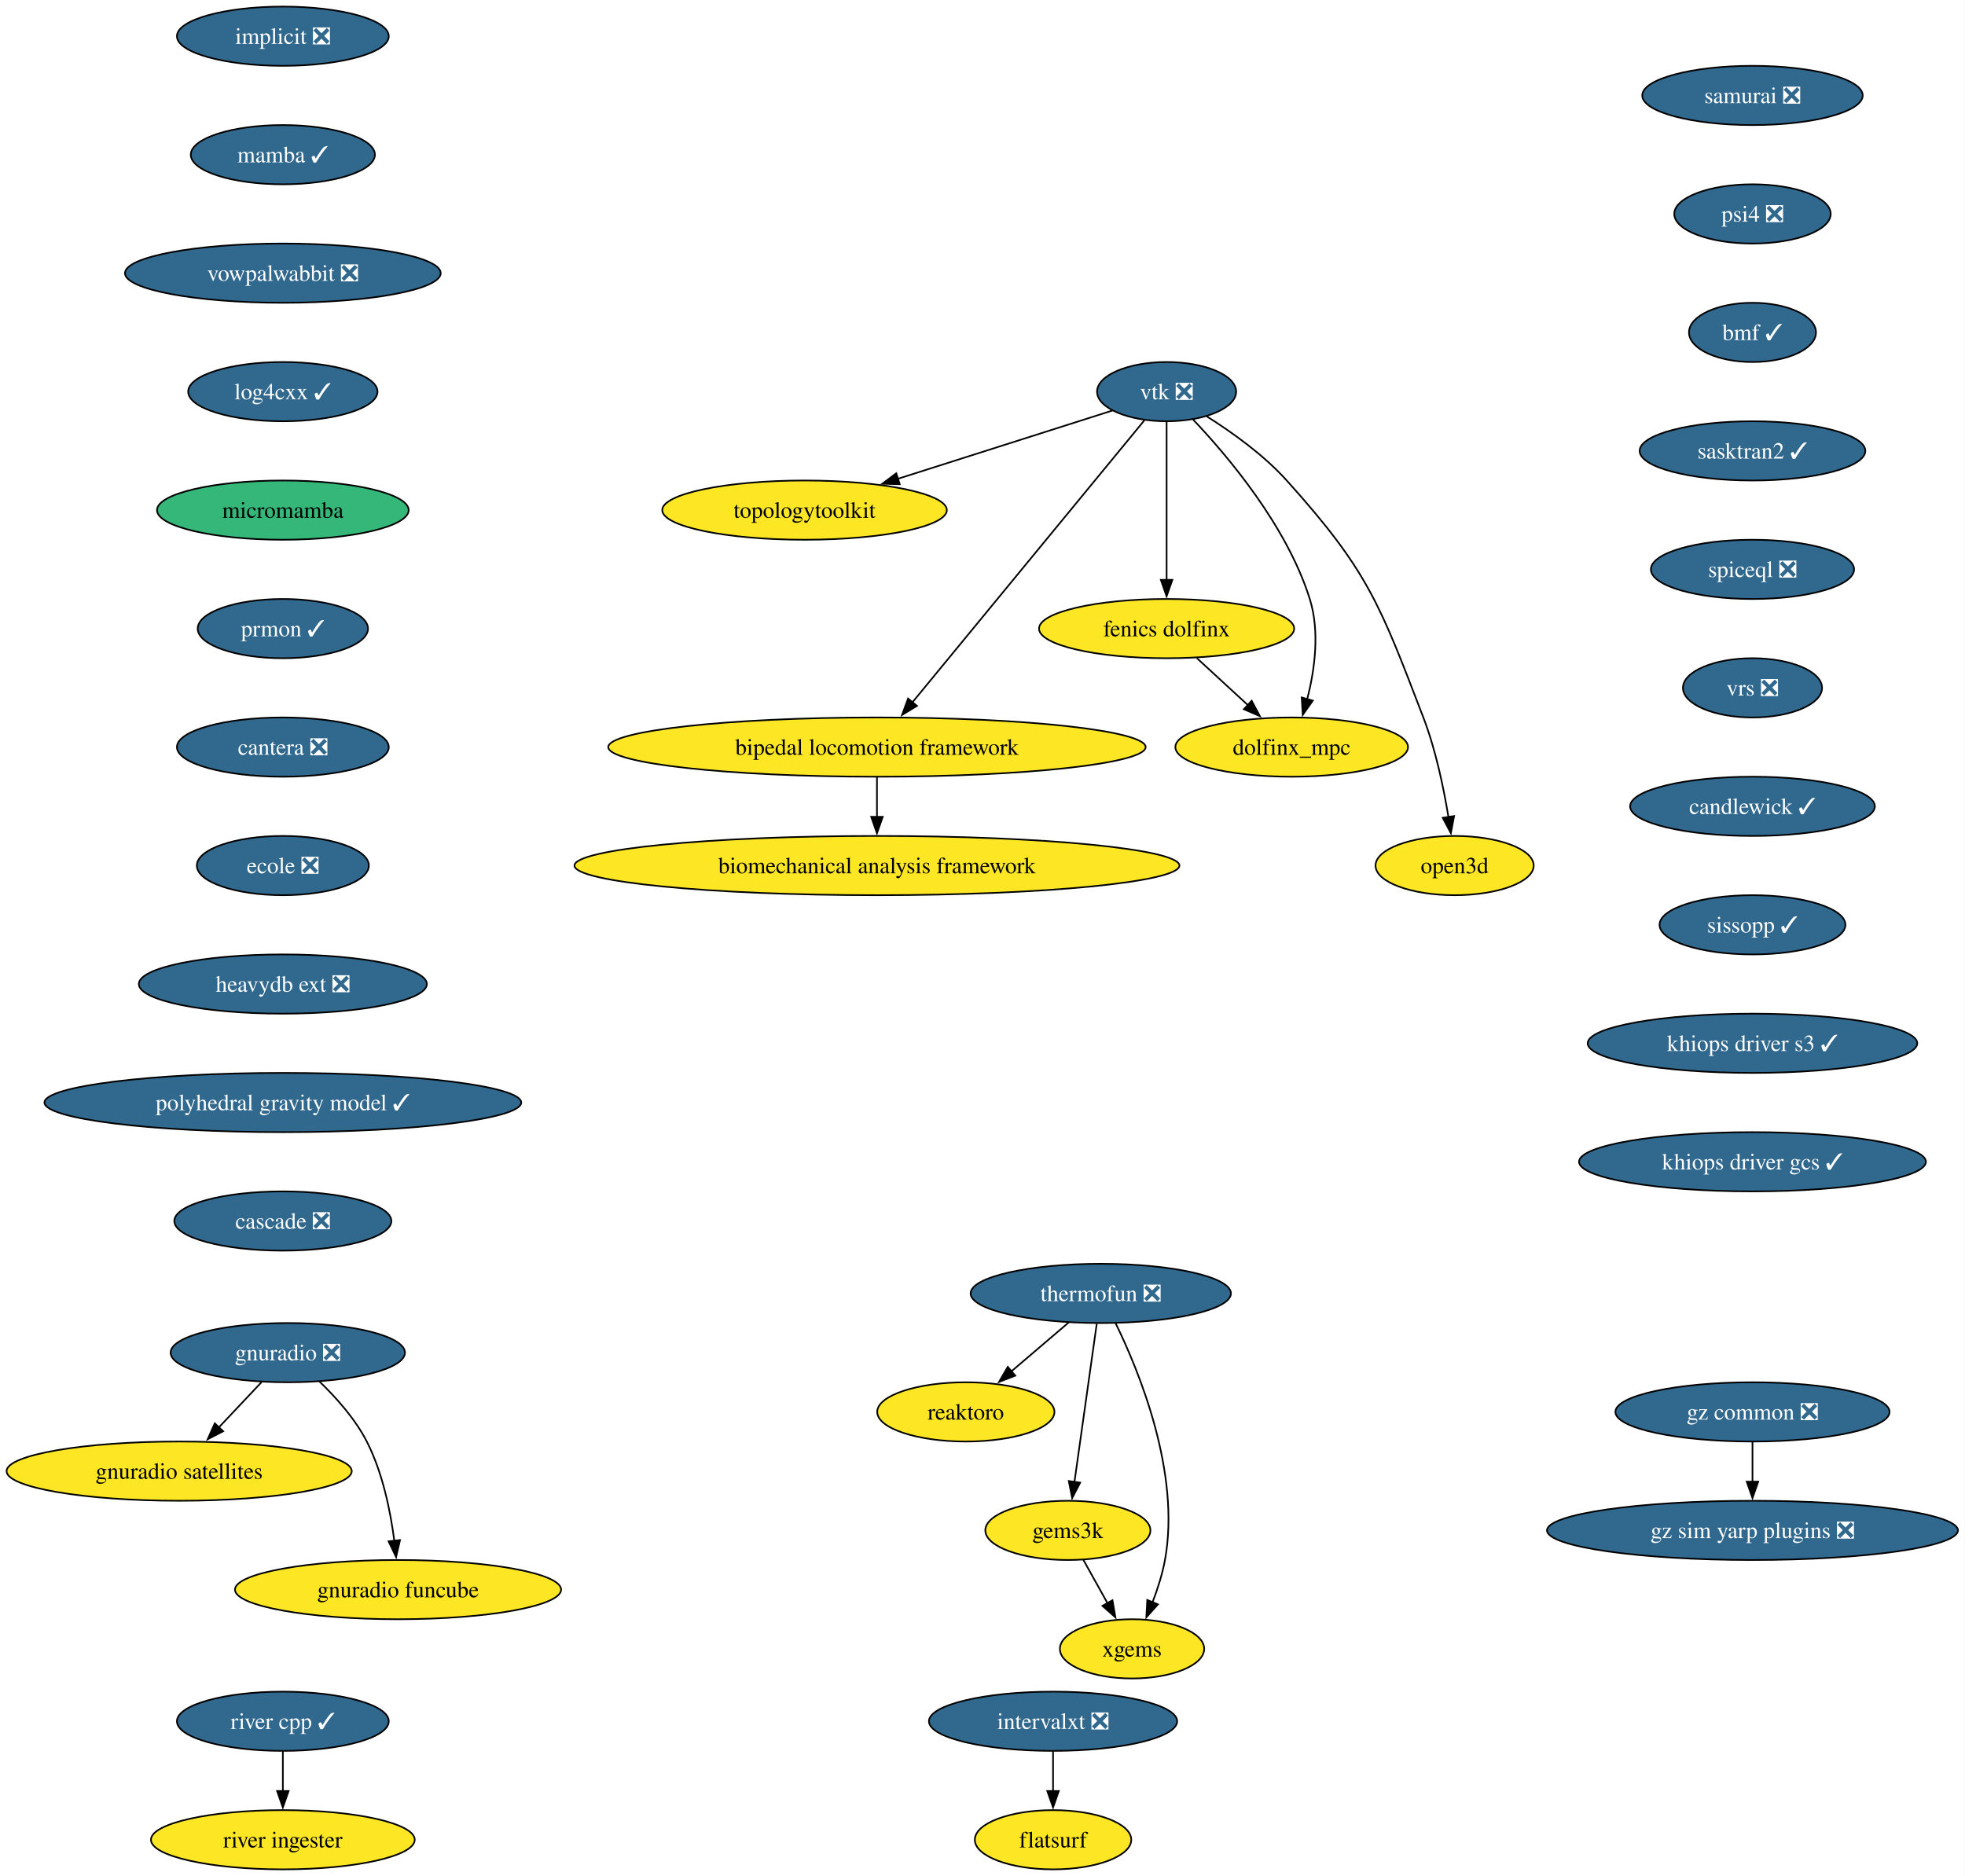
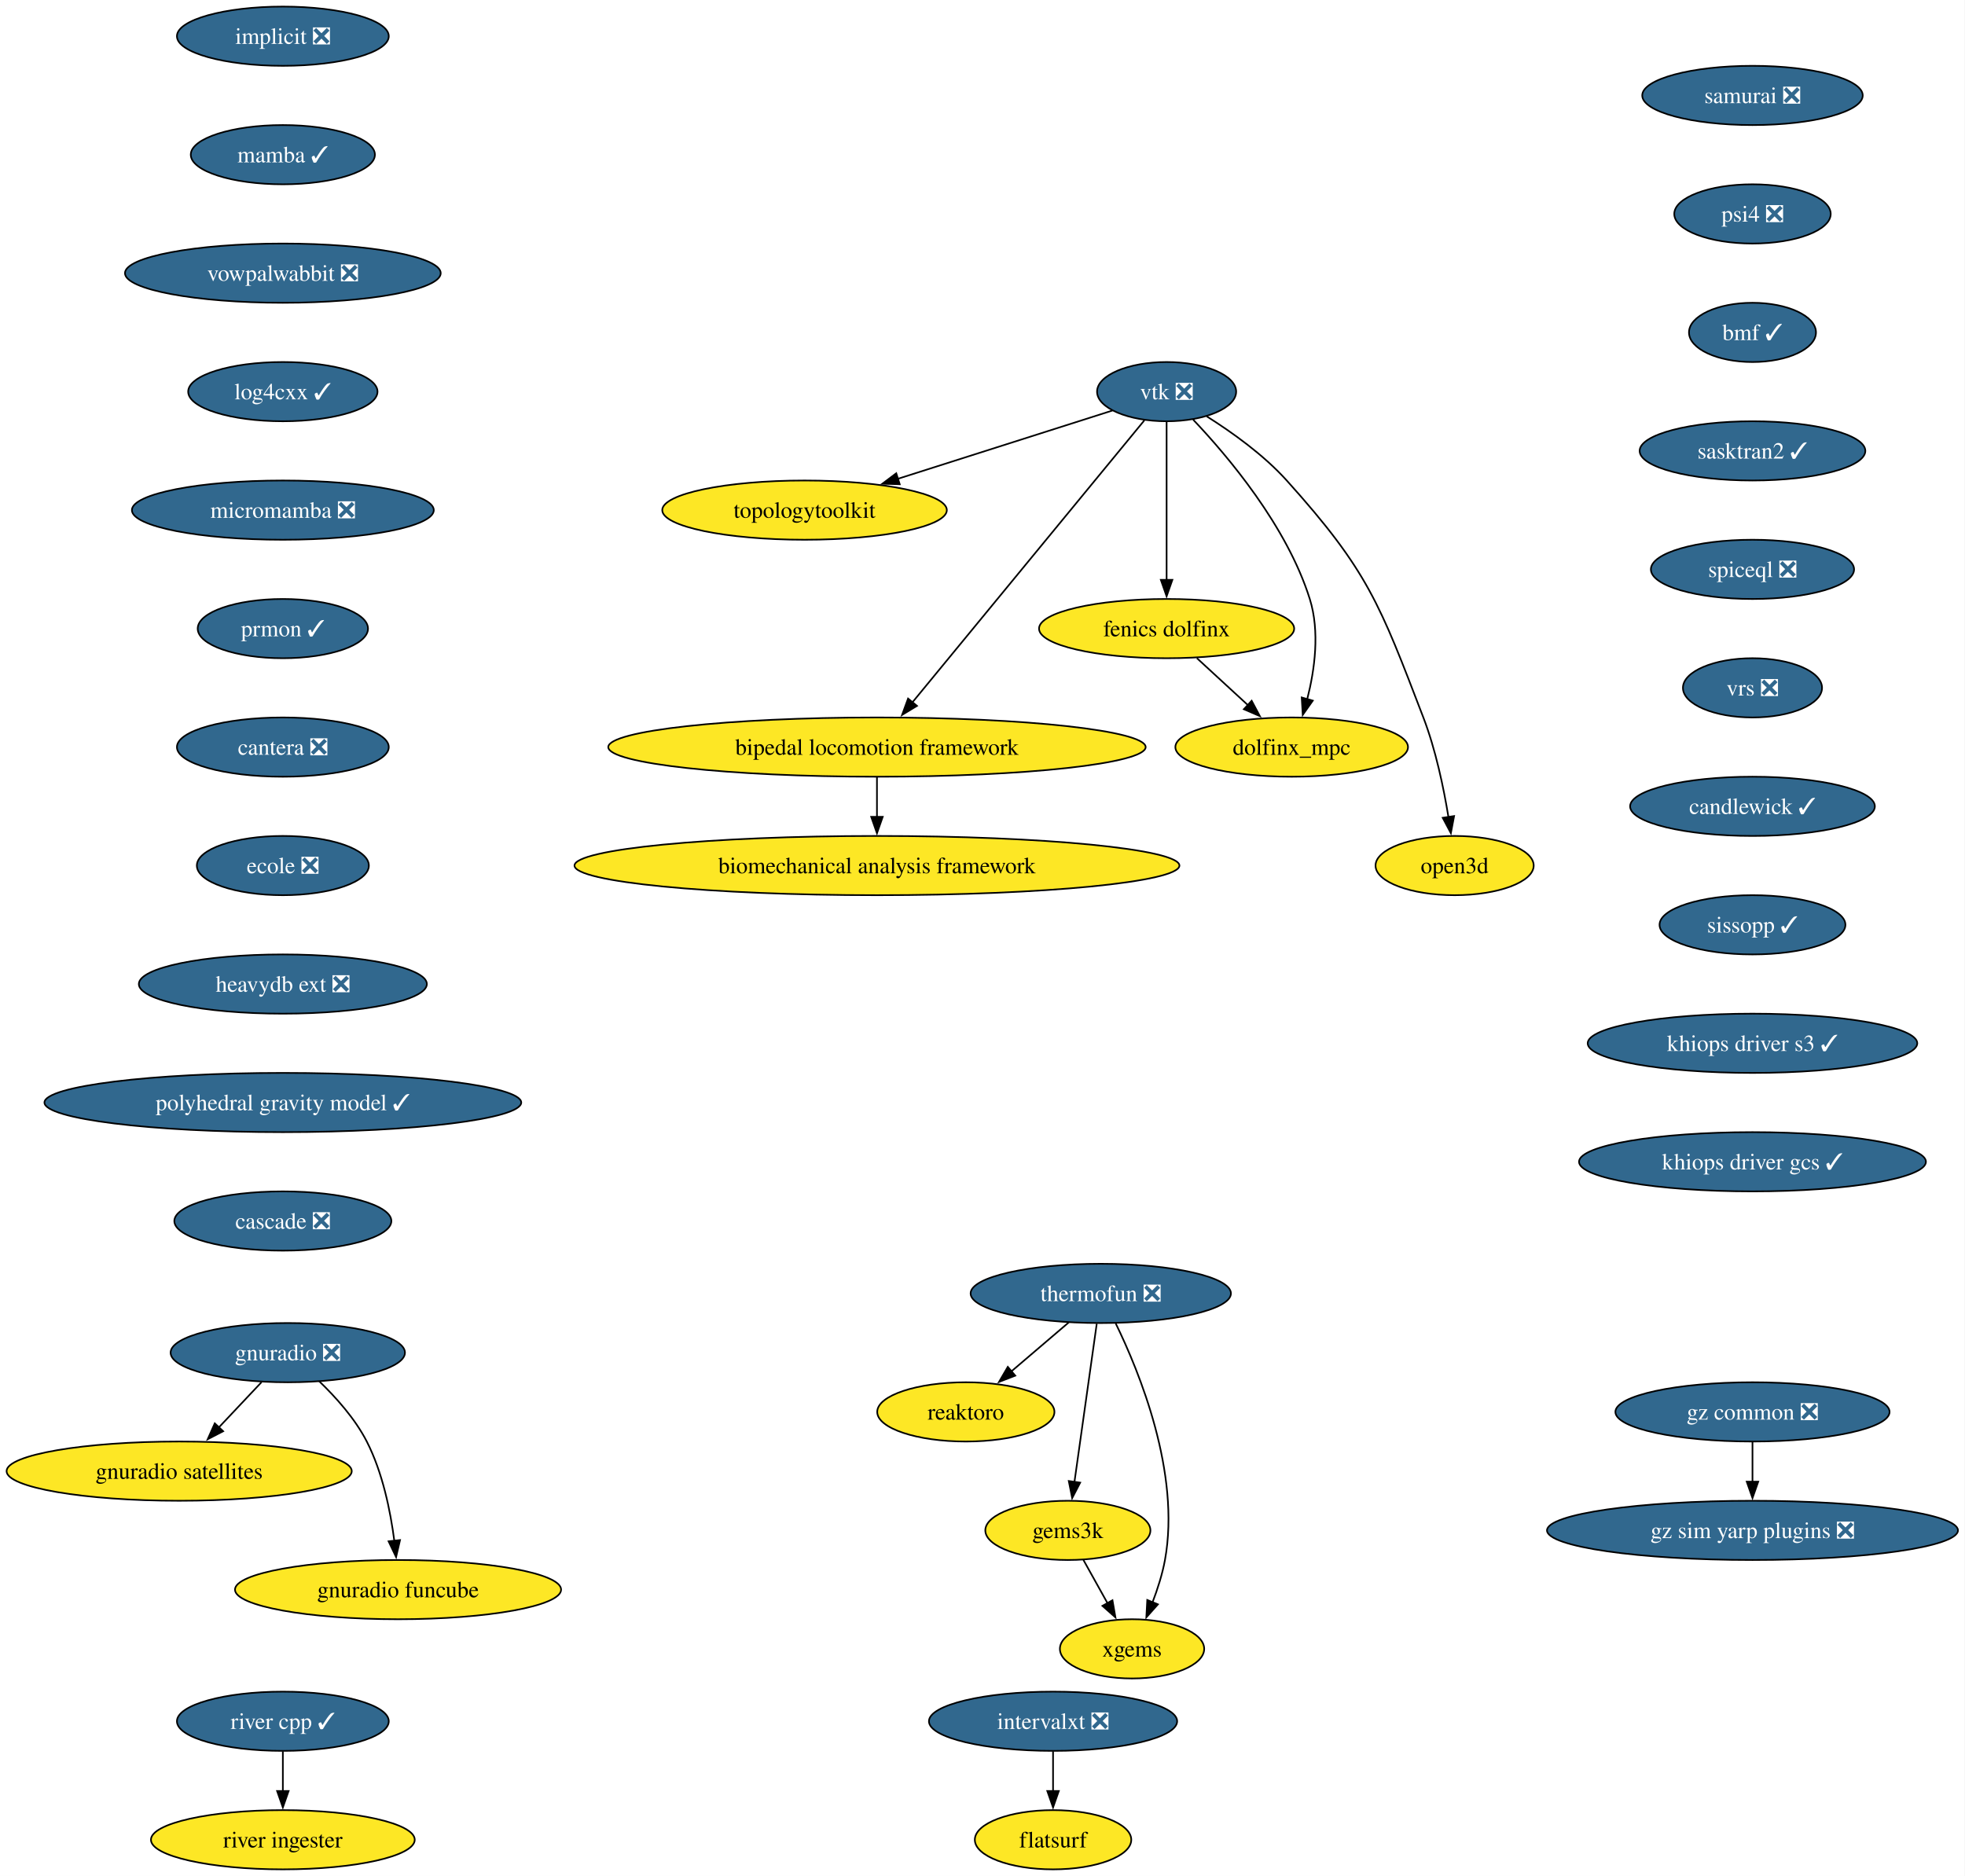
<svg xmlns="http://www.w3.org/2000/svg" xmlns:xlink="http://www.w3.org/1999/xlink" width="1194pt" height="1140pt" viewBox="0.00 0.00 1194.00 1140.00">
  <g id="graph0" class="graph" transform="scale(1 1) rotate(0) translate(4 1136)">
    <polygon fill="white" stroke="none" points="-4,4 -4,-1136 1189.74,-1136 1189.74,4 -4,4" />
    <g id="node1" class="node">
      <g id="a_node1">
        <a xlink:href="https://github.com/conda-forge/implicit-feedstock/pull/111" xlink:title="implicit ❎">
          <ellipse fill="#31688e" stroke="black" cx="167.87" cy="-1114" rx="64.36" ry="18" />
          <text xml:space="preserve" text-anchor="middle" x="167.87" y="-1109.33" font-family="Times,serif" font-size="14.00" fill="white">implicit ❎</text>
        </a>
      </g>
    </g>
    <g id="node2" class="node">
      <g id="a_node2">
        <a xlink:href="https://github.com/conda-forge/mamba-feedstock/pull/355" xlink:title="mamba ✓">
          <ellipse fill="#31688e" stroke="black" cx="167.87" cy="-1042" rx="55.94" ry="18" />
          <text xml:space="preserve" text-anchor="middle" x="167.87" y="-1037.33" font-family="Times,serif" font-size="14.00" fill="white">mamba ✓</text>
        </a>
      </g>
    </g>
    <g id="node11" class="node">
      <g id="a_node11">
        <a xlink:href="https://github.com/conda-forge/vowpalwabbit-feedstock/pull/93" xlink:title="vowpalwabbit ❎">
          <ellipse fill="#31688e" stroke="black" cx="167.87" cy="-970" rx="95.93" ry="18" />
          <text xml:space="preserve" text-anchor="middle" x="167.87" y="-965.33" font-family="Times,serif" font-size="14.00" fill="white">vowpalwabbit ❎</text>
        </a>
      </g>
    </g>
    <g id="node3" class="node">
      <g id="a_node3">
        <a xlink:href="https://github.com/conda-forge/vtk-feedstock/pull/413" xlink:title="vtk ❎">
          <ellipse fill="#31688e" stroke="black" cx="704.87" cy="-898" rx="42.26" ry="18" />
          <text xml:space="preserve" text-anchor="middle" x="704.87" y="-893.33" font-family="Times,serif" font-size="14.00" fill="white">vtk ❎</text>
        </a>
      </g>
    </g>
    <g id="node4" class="node">
      <g id="a_node4">
        <a xlink:href="https://github.com/conda-forge/topologytoolkit-feedstock" xlink:title="topologytoolkit">
          <ellipse fill="#fde725" stroke="black" cx="484.87" cy="-826" rx="86.46" ry="18" />
          <text xml:space="preserve" text-anchor="middle" x="484.87" y="-821.33" font-family="Times,serif" font-size="14.00">topologytoolkit</text>
        </a>
      </g>
    </g>
    <g id="edge2" class="edge">
      <path fill="none" stroke="black" d="M671.94,-886.52C637.49,-875.56 582.8,-858.16 541.43,-844.99" />
      <polygon fill="black" stroke="black" points="542.71,-841.73 532.12,-842.03 540.59,-848.4 542.71,-841.73" />
    </g>
    <g id="node5" class="node">
      <g id="a_node5">
        <a xlink:href="https://github.com/conda-forge/fenics-dolfinx-feedstock" xlink:title="fenics dolfinx">
          <ellipse fill="#fde725" stroke="black" cx="704.87" cy="-754" rx="77.52" ry="18" />
          <text xml:space="preserve" text-anchor="middle" x="704.87" y="-749.33" font-family="Times,serif" font-size="14.00">fenics dolfinx</text>
        </a>
      </g>
    </g>
    <g id="edge3" class="edge">
      <path fill="none" stroke="black" d="M704.87,-879.59C704.87,-855.61 704.87,-812.14 704.87,-783.42" />
      <polygon fill="black" stroke="black" points="708.37,-783.62 704.87,-773.62 701.37,-783.62 708.37,-783.62" />
    </g>
    <g id="node6" class="node">
      <g id="a_node6">
        <a xlink:href="https://github.com/conda-forge/bipedal-locomotion-framework-feedstock" xlink:title="bipedal locomotion framework">
          <ellipse fill="#fde725" stroke="black" cx="528.87" cy="-682" rx="163.27" ry="18" />
          <text xml:space="preserve" text-anchor="middle" x="528.87" y="-677.33" font-family="Times,serif" font-size="14.00">bipedal locomotion framework</text>
        </a>
      </g>
    </g>
    <g id="edge4" class="edge">
      <path fill="none" stroke="black" d="M691.35,-880.56C660.99,-843.65 587.19,-753.91 550.42,-709.21" />
      <polygon fill="black" stroke="black" points="553.19,-707.05 544.13,-701.55 547.78,-711.5 553.19,-707.05" />
    </g>
    <g id="node7" class="node">
      <g id="a_node7">
        <a xlink:href="https://github.com/conda-forge/dolfinx_mpc-feedstock" xlink:title="dolfinx_mpc">
          <ellipse fill="#fde725" stroke="black" cx="780.87" cy="-682" rx="70.68" ry="18" />
          <text xml:space="preserve" text-anchor="middle" x="780.87" y="-677.33" font-family="Times,serif" font-size="14.00">dolfinx_mpc</text>
        </a>
      </g>
    </g>
    <g id="edge5" class="edge">
      <path fill="none" stroke="black" d="M720.97,-881.02C742.04,-858.83 777.94,-816.4 791.87,-772 798.07,-752.23 794.86,-728.97 790.33,-711.18" />
      <polygon fill="black" stroke="black" points="793.7,-710.23 787.59,-701.57 786.97,-712.15 793.7,-710.23" />
    </g>
    <g id="node8" class="node">
      <g id="a_node8">
        <a xlink:href="https://github.com/conda-forge/open3d-feedstock" xlink:title="open3d">
          <ellipse fill="#fde725" stroke="black" cx="879.87" cy="-610" rx="48.05" ry="18" />
          <text xml:space="preserve" text-anchor="middle" x="879.87" y="-605.33" font-family="Times,serif" font-size="14.00">open3d</text>
        </a>
      </g>
    </g>
    <g id="edge6" class="edge">
      <path fill="none" stroke="black" d="M729.24,-882.99C744.49,-873.39 763.83,-859.6 777.87,-844 827.29,-789.09 834.39,-768.96 860.87,-700 868.37,-680.47 873.2,-657.32 876.11,-639.53" />
      <polygon fill="black" stroke="black" points="879.56,-640.09 877.6,-629.68 872.64,-639.04 879.56,-640.09" />
    </g>
    <g id="edge7" class="edge">
      <path fill="none" stroke="black" d="M723.27,-736.05C732.6,-727.46 744.11,-716.86 754.38,-707.4" />
      <polygon fill="black" stroke="black" points="756.55,-710.16 761.53,-700.81 751.8,-705.01 756.55,-710.16" />
    </g>
    <g id="node9" class="node">
      <g id="a_node9">
        <a xlink:href="https://github.com/conda-forge/biomechanical-analysis-framework-feedstock" xlink:title="biomechanical analysis framework">
          <ellipse fill="#fde725" stroke="black" cx="528.87" cy="-610" rx="183.79" ry="18" />
          <text xml:space="preserve" text-anchor="middle" x="528.87" y="-605.33" font-family="Times,serif" font-size="14.00">biomechanical analysis framework</text>
        </a>
      </g>
    </g>
    <g id="edge8" class="edge">
      <path fill="none" stroke="black" d="M528.87,-663.7C528.87,-656.41 528.87,-647.73 528.87,-639.54" />
      <polygon fill="black" stroke="black" points="532.37,-639.62 528.87,-629.62 525.37,-639.62 532.37,-639.62" />
    </g>
    <g id="node10" class="node">
      <g id="a_node10">
        <a xlink:href="https://github.com/conda-forge/reaktoro-feedstock" xlink:title="reaktoro">
          <ellipse fill="#fde725" stroke="black" cx="582.87" cy="-278" rx="53.84" ry="18" />
          <text xml:space="preserve" text-anchor="middle" x="582.87" y="-273.32" font-family="Times,serif" font-size="14.00">reaktoro</text>
        </a>
      </g>
    </g>
    <g id="node15" class="node">
      <g id="a_node15">
        <a xlink:href="https://github.com/conda-forge/log4cxx-feedstock/pull/33" xlink:title="log4cxx ✓">
          <ellipse fill="#31688e" stroke="black" cx="167.87" cy="-898" rx="57.52" ry="18" />
          <text xml:space="preserve" text-anchor="middle" x="167.87" y="-893.33" font-family="Times,serif" font-size="14.00" fill="white">log4cxx ✓</text>
        </a>
      </g>
    </g>
    <g id="node12" class="node">
      <g id="a_node12">
        <a xlink:href="https://github.com/conda-forge/thermofun-feedstock/pull/66" xlink:title="thermofun ❎">
          <ellipse fill="#31688e" stroke="black" cx="664.87" cy="-350" rx="79.09" ry="18" />
          <text xml:space="preserve" text-anchor="middle" x="664.87" y="-345.32" font-family="Times,serif" font-size="14.00" fill="white">thermofun ❎</text>
        </a>
      </g>
    </g>
    <g id="edge10" class="edge">
      <path fill="none" stroke="black" d="M645.44,-332.41C634.95,-323.45 621.82,-312.25 610.3,-302.42" />
      <polygon fill="black" stroke="black" points="612.91,-300.04 603.03,-296.21 608.37,-305.37 612.91,-300.04" />
    </g>
    <g id="node13" class="node">
      <g id="a_node13">
        <a xlink:href="https://github.com/conda-forge/gems3k-feedstock" xlink:title="gems3k">
          <ellipse fill="#fde725" stroke="black" cx="644.87" cy="-206" rx="50.16" ry="18" />
          <text xml:space="preserve" text-anchor="middle" x="644.87" y="-201.33" font-family="Times,serif" font-size="14.00">gems3k</text>
        </a>
      </g>
    </g>
    <g id="edge11" class="edge">
      <path fill="none" stroke="black" d="M662.42,-331.59C659.04,-307.61 652.92,-264.14 648.87,-235.42" />
      <polygon fill="black" stroke="black" points="652.35,-235.02 647.49,-225.61 645.42,-236 652.35,-235.02" />
    </g>
    <g id="node14" class="node">
      <g id="a_node14">
        <a xlink:href="https://github.com/conda-forge/xgems-feedstock" xlink:title="xgems">
          <ellipse fill="#fde725" stroke="black" cx="683.87" cy="-134" rx="43.84" ry="18" />
          <text xml:space="preserve" text-anchor="middle" x="683.87" y="-129.32" font-family="Times,serif" font-size="14.00">xgems</text>
        </a>
      </g>
    </g>
    <g id="edge12" class="edge">
      <path fill="none" stroke="black" d="M673.95,-331.75C688.26,-302.43 713.52,-240.91 703.87,-188 702.29,-179.35 699.38,-170.28 696.26,-162.14" />
      <polygon fill="black" stroke="black" points="699.59,-161.05 692.55,-153.14 693.12,-163.72 699.59,-161.05" />
    </g>
    <g id="edge13" class="edge">
      <path fill="none" stroke="black" d="M654.31,-188.05C658.72,-180.14 664.07,-170.54 669,-161.69" />
      <polygon fill="black" stroke="black" points="671.97,-163.55 673.78,-153.11 665.86,-160.14 671.97,-163.55" />
    </g>
    <g id="node16" class="node">
      <g id="a_node16">
-         <a xlink:href="https://github.com/conda-forge/micromamba-feedstock" xlink:title="micromamba">
-           <ellipse fill="#35b779" stroke="black" cx="167.87" cy="-826" rx="76.46" ry="18" />
-           <text xml:space="preserve" text-anchor="middle" x="167.87" y="-821.33" font-family="Times,serif" font-size="14.00">micromamba</text>
+         <a xlink:href="https://github.com/conda-forge/micromamba-feedstock/pull/275" xlink:title="micromamba ❎">
+           <ellipse fill="#31688e" stroke="black" cx="167.87" cy="-826" rx="91.72" ry="18" />
+           <text xml:space="preserve" text-anchor="middle" x="167.87" y="-821.33" font-family="Times,serif" font-size="14.00" fill="white">micromamba ❎</text>
        </a>
      </g>
    </g>
    <g id="node20" class="node">
      <g id="a_node20">
        <a xlink:href="https://github.com/conda-forge/prmon-feedstock/pull/32" xlink:title="prmon ✓">
          <ellipse fill="#31688e" stroke="black" cx="167.87" cy="-754" rx="51.74" ry="18" />
          <text xml:space="preserve" text-anchor="middle" x="167.87" y="-749.33" font-family="Times,serif" font-size="14.00" fill="white">prmon ✓</text>
        </a>
      </g>
    </g>
    <g id="node17" class="node">
      <g id="a_node17">
        <a xlink:href="https://github.com/conda-forge/gnuradio-feedstock/pull/304" xlink:title="gnuradio ❎">
          <ellipse fill="#31688e" stroke="black" cx="170.87" cy="-314" rx="71.2" ry="18" />
          <text xml:space="preserve" text-anchor="middle" x="170.87" y="-309.32" font-family="Times,serif" font-size="14.00" fill="white">gnuradio ❎</text>
        </a>
      </g>
    </g>
    <g id="node18" class="node">
      <g id="a_node18">
        <a xlink:href="https://github.com/conda-forge/gnuradio-satellites-feedstock" xlink:title="gnuradio satellites">
          <ellipse fill="#fde725" stroke="black" cx="104.87" cy="-242" rx="104.87" ry="18" />
          <text xml:space="preserve" text-anchor="middle" x="104.87" y="-237.32" font-family="Times,serif" font-size="14.00">gnuradio satellites</text>
        </a>
      </g>
    </g>
    <g id="edge16" class="edge">
      <path fill="none" stroke="black" d="M154.89,-296.05C147.07,-287.75 137.48,-277.58 128.8,-268.38" />
      <polygon fill="black" stroke="black" points="131.6,-266.25 122.2,-261.38 126.51,-271.05 131.6,-266.25" />
    </g>
    <g id="node19" class="node">
      <g id="a_node19">
        <a xlink:href="https://github.com/conda-forge/gnuradio-funcube-feedstock" xlink:title="gnuradio funcube">
          <ellipse fill="#fde725" stroke="black" cx="237.87" cy="-170" rx="99.08" ry="18" />
          <text xml:space="preserve" text-anchor="middle" x="237.87" y="-165.32" font-family="Times,serif" font-size="14.00">gnuradio funcube</text>
        </a>
      </g>
    </g>
    <g id="edge17" class="edge">
      <path fill="none" stroke="black" d="M189.92,-296.65C200,-286.98 211.74,-273.92 218.87,-260 228.51,-241.17 233.26,-217.69 235.61,-199.58" />
      <polygon fill="black" stroke="black" points="239.07,-200.11 236.68,-189.79 232.11,-199.35 239.07,-200.11" />
    </g>
    <g id="node21" class="node">
      <g id="a_node21">
        <a xlink:href="https://github.com/conda-forge/cantera-feedstock/pull/64" xlink:title="cantera ❎">
          <ellipse fill="#31688e" stroke="black" cx="167.87" cy="-682" rx="64.36" ry="18" />
          <text xml:space="preserve" text-anchor="middle" x="167.87" y="-677.33" font-family="Times,serif" font-size="14.00" fill="white">cantera ❎</text>
        </a>
      </g>
    </g>
    <g id="node22" class="node">
      <g id="a_node22">
        <a xlink:href="https://github.com/conda-forge/ecole-feedstock/pull/48" xlink:title="ecole ❎">
          <ellipse fill="#31688e" stroke="black" cx="167.87" cy="-610" rx="52.26" ry="18" />
          <text xml:space="preserve" text-anchor="middle" x="167.87" y="-605.33" font-family="Times,serif" font-size="14.00" fill="white">ecole ❎</text>
        </a>
      </g>
    </g>
    <g id="node23" class="node">
      <g id="a_node23">
        <a xlink:href="https://github.com/conda-forge/heavydb-ext-feedstock/pull/93" xlink:title="heavydb ext ❎">
          <ellipse fill="#31688e" stroke="black" cx="167.87" cy="-538" rx="87.51" ry="18" />
          <text xml:space="preserve" text-anchor="middle" x="167.87" y="-533.33" font-family="Times,serif" font-size="14.00" fill="white">heavydb ext ❎</text>
        </a>
      </g>
    </g>
    <g id="node28" class="node">
      <g id="a_node28">
        <a xlink:href="https://github.com/conda-forge/polyhedral-gravity-model-feedstock/pull/27" xlink:title="polyhedral gravity model ✓">
          <ellipse fill="#31688e" stroke="black" cx="167.87" cy="-466" rx="144.86" ry="18" />
          <text xml:space="preserve" text-anchor="middle" x="167.87" y="-461.32" font-family="Times,serif" font-size="14.00" fill="white">polyhedral gravity model ✓</text>
        </a>
      </g>
    </g>
    <g id="node24" class="node">
      <g id="a_node24">
        <a xlink:href="https://github.com/conda-forge/intervalxt-feedstock/pull/28" xlink:title="intervalxt ❎">
          <ellipse fill="#31688e" stroke="black" cx="635.87" cy="-90" rx="75.41" ry="18" />
          <text xml:space="preserve" text-anchor="middle" x="635.87" y="-85.33" font-family="Times,serif" font-size="14.00" fill="white">intervalxt ❎</text>
        </a>
      </g>
    </g>
    <g id="node25" class="node">
      <g id="a_node25">
        <a xlink:href="https://github.com/conda-forge/flatsurf-feedstock" xlink:title="flatsurf">
          <ellipse fill="#fde725" stroke="black" cx="635.87" cy="-18" rx="47.53" ry="18" />
          <text xml:space="preserve" text-anchor="middle" x="635.87" y="-13.32" font-family="Times,serif" font-size="14.00">flatsurf</text>
        </a>
      </g>
    </g>
    <g id="edge22" class="edge">
      <path fill="none" stroke="black" d="M635.87,-71.7C635.87,-64.41 635.87,-55.73 635.87,-47.54" />
      <polygon fill="black" stroke="black" points="639.37,-47.62 635.87,-37.62 632.37,-47.62 639.37,-47.62" />
    </g>
    <g id="node26" class="node">
      <g id="a_node26">
        <a xlink:href="https://github.com/conda-forge/river-cpp-feedstock/pull/28" xlink:title="river cpp ✓">
          <ellipse fill="#31688e" stroke="black" cx="167.87" cy="-90" rx="64.36" ry="18" />
          <text xml:space="preserve" text-anchor="middle" x="167.87" y="-85.33" font-family="Times,serif" font-size="14.00" fill="white">river cpp ✓</text>
        </a>
      </g>
    </g>
    <g id="node27" class="node">
      <g id="a_node27">
        <a xlink:href="https://github.com/conda-forge/river-ingester-feedstock" xlink:title="river ingester">
          <ellipse fill="#fde725" stroke="black" cx="167.87" cy="-18" rx="80.14" ry="18" />
          <text xml:space="preserve" text-anchor="middle" x="167.87" y="-13.32" font-family="Times,serif" font-size="14.00">river ingester</text>
        </a>
      </g>
    </g>
    <g id="edge23" class="edge">
      <path fill="none" stroke="black" d="M167.87,-71.7C167.87,-64.41 167.87,-55.73 167.87,-47.54" />
      <polygon fill="black" stroke="black" points="171.37,-47.62 167.87,-37.62 164.37,-47.62 171.37,-47.62" />
    </g>
    <g id="node29" class="node">
      <g id="a_node29">
        <a xlink:href="https://github.com/conda-forge/cascade-feedstock/pull/38" xlink:title="cascade ❎">
          <ellipse fill="#31688e" stroke="black" cx="167.87" cy="-394" rx="65.94" ry="18" />
          <text xml:space="preserve" text-anchor="middle" x="167.87" y="-389.32" font-family="Times,serif" font-size="14.00" fill="white">cascade ❎</text>
        </a>
      </g>
    </g>
    <g id="node30" class="node">
      <g id="a_node30">
        <a xlink:href="https://github.com/conda-forge/gz-common-feedstock/pull/71" xlink:title="gz common ❎">
          <ellipse fill="#31688e" stroke="black" cx="1060.87" cy="-278" rx="83.3" ry="18" />
          <text xml:space="preserve" text-anchor="middle" x="1060.87" y="-273.32" font-family="Times,serif" font-size="14.00" fill="white">gz common ❎</text>
        </a>
      </g>
    </g>
    <g id="node31" class="node">
      <g id="a_node31">
        <a xlink:href="https://github.com/conda-forge/gz-sim-yarp-plugins-feedstock/pull/38" xlink:title="gz sim yarp plugins ❎">
          <ellipse fill="#31688e" stroke="black" cx="1060.87" cy="-206" rx="124.86" ry="18" />
          <text xml:space="preserve" text-anchor="middle" x="1060.87" y="-201.32" font-family="Times,serif" font-size="14.00" fill="white">gz sim yarp plugins ❎</text>
        </a>
      </g>
    </g>
    <g id="edge26" class="edge">
      <path fill="none" stroke="black" d="M1060.87,-259.7C1060.87,-252.41 1060.87,-243.73 1060.87,-235.54" />
      <polygon fill="black" stroke="black" points="1064.37,-235.62 1060.87,-225.62 1057.37,-235.62 1064.37,-235.62" />
    </g>
    <g id="node32" class="node">
      <g id="a_node32">
        <a xlink:href="https://github.com/conda-forge/samurai-feedstock/pull/42" xlink:title="samurai ❎">
          <ellipse fill="#31688e" stroke="black" cx="1060.87" cy="-1078" rx="66.99" ry="18" />
          <text xml:space="preserve" text-anchor="middle" x="1060.87" y="-1073.33" font-family="Times,serif" font-size="14.00" fill="white">samurai ❎</text>
        </a>
      </g>
    </g>
    <g id="node33" class="node">
      <g id="a_node33">
        <a xlink:href="https://github.com/conda-forge/psi4-feedstock/pull/45" xlink:title="psi4 ❎">
          <ellipse fill="#31688e" stroke="black" cx="1060.87" cy="-1006" rx="47.53" ry="18" />
          <text xml:space="preserve" text-anchor="middle" x="1060.87" y="-1001.33" font-family="Times,serif" font-size="14.00" fill="white">psi4 ❎</text>
        </a>
      </g>
    </g>
    <g id="node34" class="node">
      <g id="a_node34">
        <a xlink:href="https://github.com/conda-forge/bmf-feedstock/pull/42" xlink:title="bmf ✓">
          <ellipse fill="#31688e" stroke="black" cx="1060.87" cy="-934" rx="38.58" ry="18" />
          <text xml:space="preserve" text-anchor="middle" x="1060.87" y="-929.33" font-family="Times,serif" font-size="14.00" fill="white">bmf ✓</text>
        </a>
      </g>
    </g>
    <g id="node35" class="node">
      <g id="a_node35">
        <a xlink:href="https://github.com/conda-forge/sasktran2-feedstock/pull/39" xlink:title="sasktran2 ✓">
          <ellipse fill="#31688e" stroke="black" cx="1060.87" cy="-862" rx="68.57" ry="18" />
          <text xml:space="preserve" text-anchor="middle" x="1060.87" y="-857.33" font-family="Times,serif" font-size="14.00" fill="white">sasktran2 ✓</text>
        </a>
      </g>
    </g>
    <g id="node36" class="node">
      <g id="a_node36">
        <a xlink:href="https://github.com/conda-forge/spiceql-feedstock/pull/44" xlink:title="spiceql ❎">
          <ellipse fill="#31688e" stroke="black" cx="1060.87" cy="-790" rx="61.73" ry="18" />
          <text xml:space="preserve" text-anchor="middle" x="1060.87" y="-785.33" font-family="Times,serif" font-size="14.00" fill="white">spiceql ❎</text>
        </a>
      </g>
    </g>
    <g id="node37" class="node">
      <g id="a_node37">
        <a xlink:href="https://github.com/conda-forge/vrs-feedstock/pull/15" xlink:title="vrs ❎">
          <ellipse fill="#31688e" stroke="black" cx="1060.87" cy="-718" rx="42.26" ry="18" />
          <text xml:space="preserve" text-anchor="middle" x="1060.87" y="-713.33" font-family="Times,serif" font-size="14.00" fill="white">vrs ❎</text>
        </a>
      </g>
    </g>
    <g id="node38" class="node">
      <g id="a_node38">
        <a xlink:href="https://github.com/conda-forge/candlewick-feedstock/pull/33" xlink:title="candlewick ✓">
          <ellipse fill="#31688e" stroke="black" cx="1060.87" cy="-646" rx="74.36" ry="18" />
          <text xml:space="preserve" text-anchor="middle" x="1060.87" y="-641.33" font-family="Times,serif" font-size="14.00" fill="white">candlewick ✓</text>
        </a>
      </g>
    </g>
    <g id="node39" class="node">
      <g id="a_node39">
        <a xlink:href="https://github.com/conda-forge/sissopp-feedstock/pull/13" xlink:title="sissopp ✓">
          <ellipse fill="#31688e" stroke="black" cx="1060.87" cy="-574" rx="56.47" ry="18" />
          <text xml:space="preserve" text-anchor="middle" x="1060.87" y="-569.33" font-family="Times,serif" font-size="14.00" fill="white">sissopp ✓</text>
        </a>
      </g>
    </g>
    <g id="node40" class="node">
      <g id="a_node40">
        <a xlink:href="https://github.com/conda-forge/khiops-driver-s3-feedstock/pull/2" xlink:title="khiops driver s3 ✓">
          <ellipse fill="#31688e" stroke="black" cx="1060.87" cy="-502" rx="100.14" ry="18" />
          <text xml:space="preserve" text-anchor="middle" x="1060.87" y="-497.32" font-family="Times,serif" font-size="14.00" fill="white">khiops driver s3 ✓</text>
        </a>
      </g>
    </g>
    <g id="node41" class="node">
      <g id="a_node41">
        <a xlink:href="https://github.com/conda-forge/khiops-driver-gcs-feedstock/pull/4" xlink:title="khiops driver gcs ✓">
          <ellipse fill="#31688e" stroke="black" cx="1060.87" cy="-430" rx="105.4" ry="18" />
          <text xml:space="preserve" text-anchor="middle" x="1060.87" y="-425.32" font-family="Times,serif" font-size="14.00" fill="white">khiops driver gcs ✓</text>
        </a>
      </g>
    </g>
  </g>
</svg>
